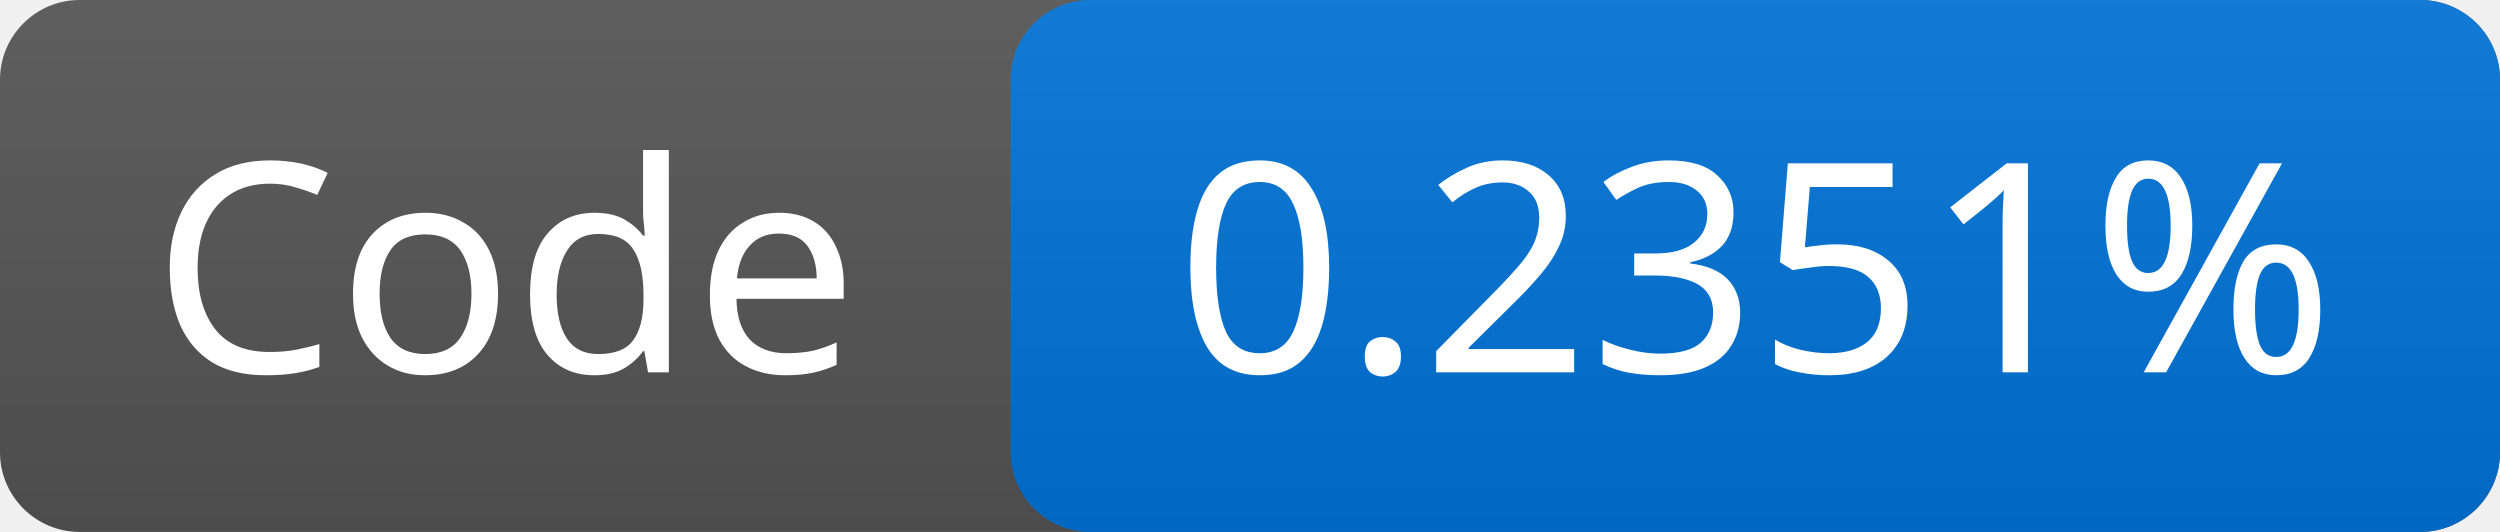
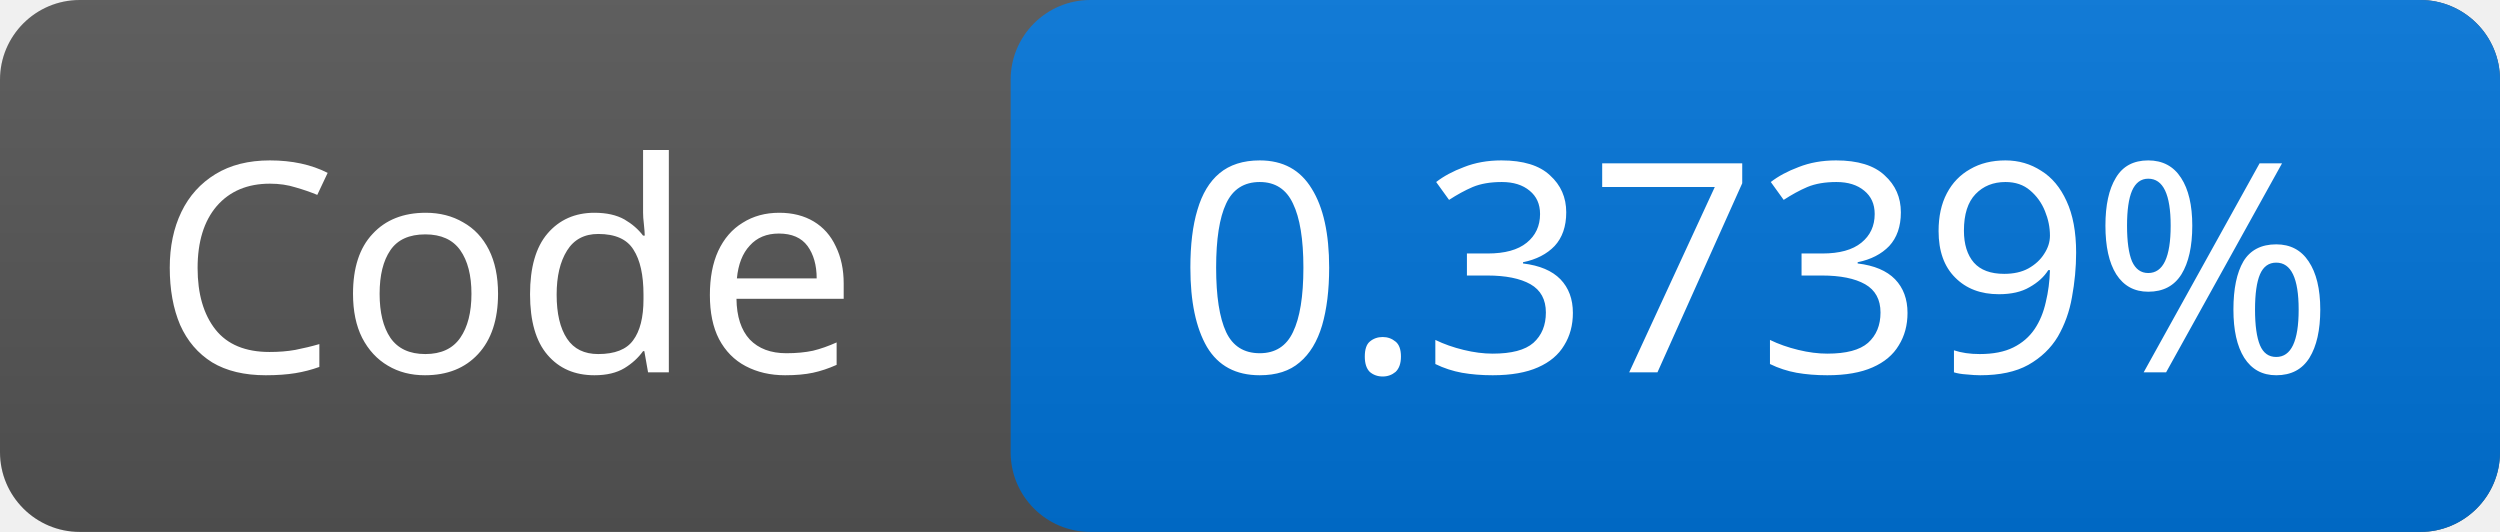
<svg xmlns="http://www.w3.org/2000/svg" width="94" height="20">
  <linearGradient id="g" x2="0" y2="100%">
    <stop offset="0" stop-color="#bbb" stop-opacity=".1" />
    <stop offset="1" stop-opacity=".1" />
  </linearGradient>
  <rect rx="3" width="94" height="20" fill="#555" />
  <rect rx="3" x="38" width="56" height="20" fill="#0074d9" />
  <rect rx="3" width="94" height="20" fill="url(#g)" />
  <g fill="#fff" font-family="Verdana,sans-serif" font-size="11" text-anchor="middle">
    <text x="19.0" y="14">Code</text>
-     <text x="66.0" y="14">0.2351%</text>
+     <text x="66.0" y="14">0.3739%</text>
  </g>
</svg>
